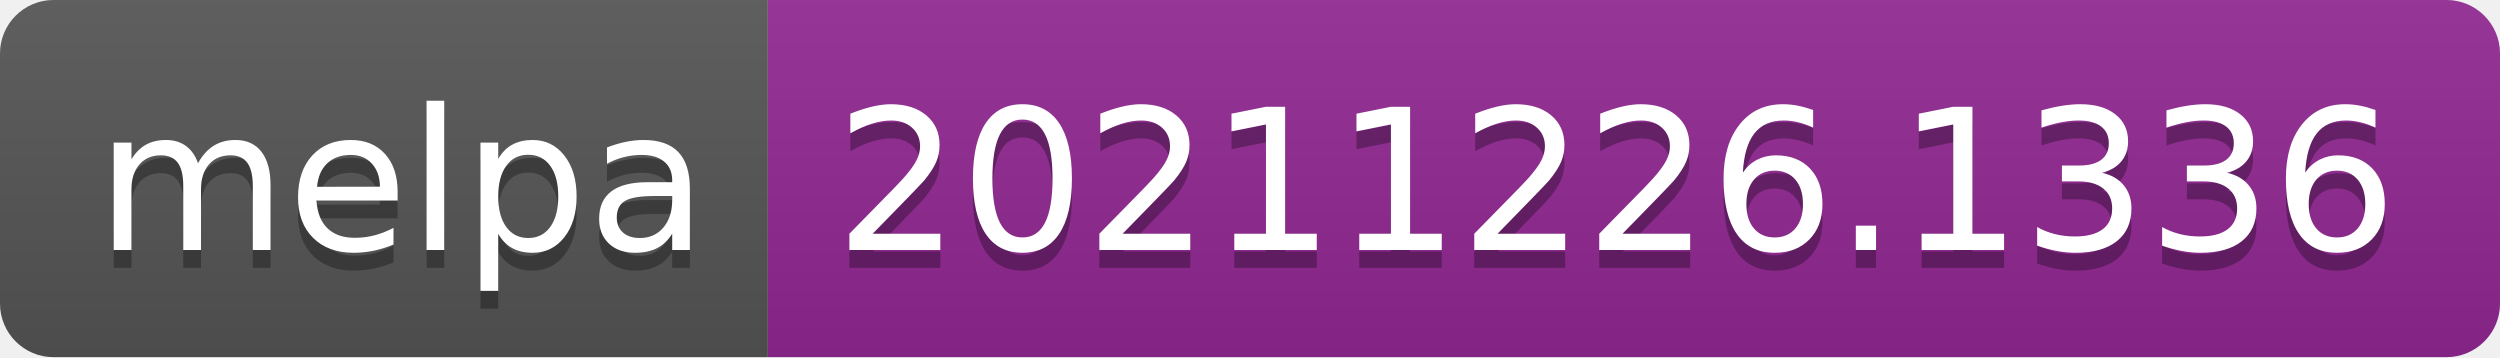
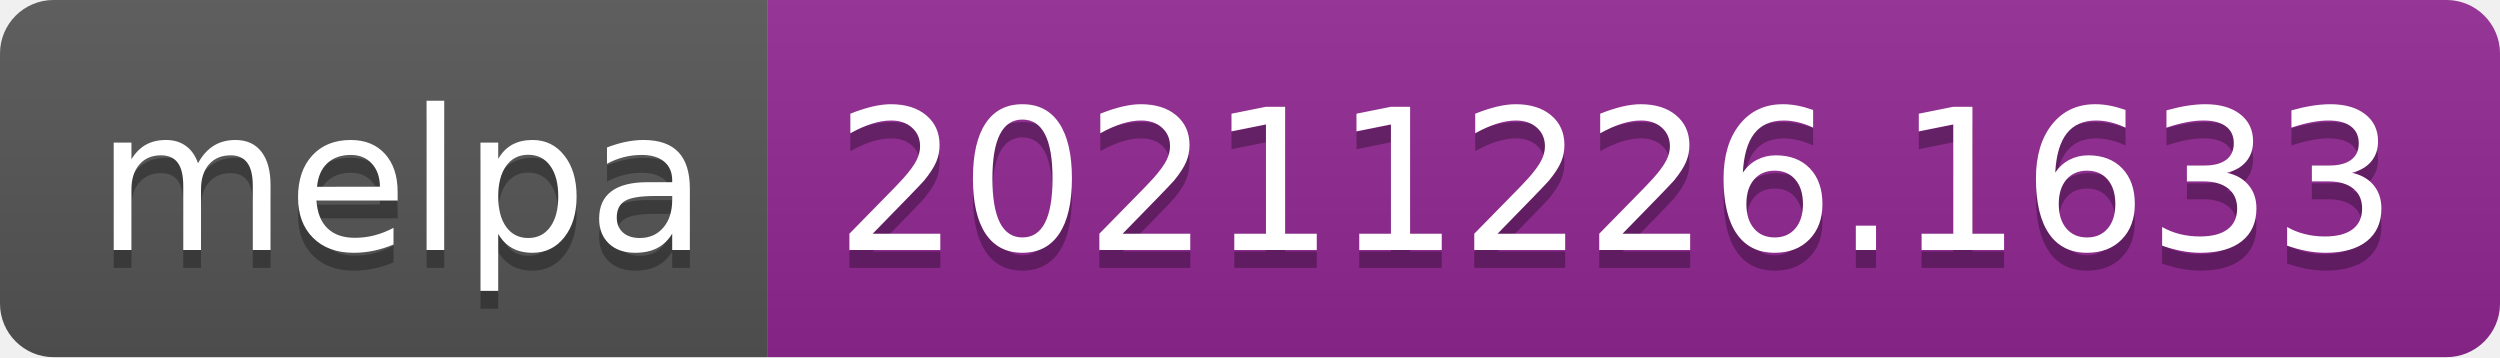
- <svg xmlns="http://www.w3.org/2000/svg" width="140" height="20" role="img" aria-label="melpa: 20211226.1336">
+ <svg xmlns="http://www.w3.org/2000/svg" width="140" height="20" role="img" aria-label="melpa: 20211226.1633">
  <linearGradient id="s" x2="0" y2="100%">
    <stop offset="0" stop-color="#bbb" stop-opacity=".1" />
    <stop offset="1" stop-opacity=".1" />
  </linearGradient>
  <clipPath id="r">
    <rect width="140" height="20" rx="3" fill="#fff" />
  </clipPath>
  <g clip-path="url(#r)">
    <rect width="43" height="20" fill="#555" />
    <rect x="43" width="97" height="20" fill="#922793" />
    <rect width="140" height="20" fill="url(#s)" />
  </g>
  <g fill="#fff" text-anchor="middle" font-family="Verdana,Geneva,DejaVu Sans,sans-serif" text-rendering="geometricPrecision" font-size="110">
    <text aria-hidden="true" x="225" y="150" fill="#010101" fill-opacity=".3" transform="scale(.1)" textLength="330">melpa</text>
    <text x="225" y="140" transform="scale(.1)" fill="#fff" textLength="330">melpa</text>
-     <text aria-hidden="true" x="905" y="150" fill="#010101" fill-opacity=".3" transform="scale(.1)" textLength="870">20211226.1336</text>
-     <text x="905" y="140" transform="scale(.1)" fill="#fff" textLength="870">20211226.1336</text>
+     <text aria-hidden="true" x="905" y="150" fill="#010101" fill-opacity=".3" transform="scale(.1)" textLength="870">20211226.1633</text>
+     <text x="905" y="140" transform="scale(.1)" fill="#fff" textLength="870">20211226.1633</text>
  </g>
</svg>
